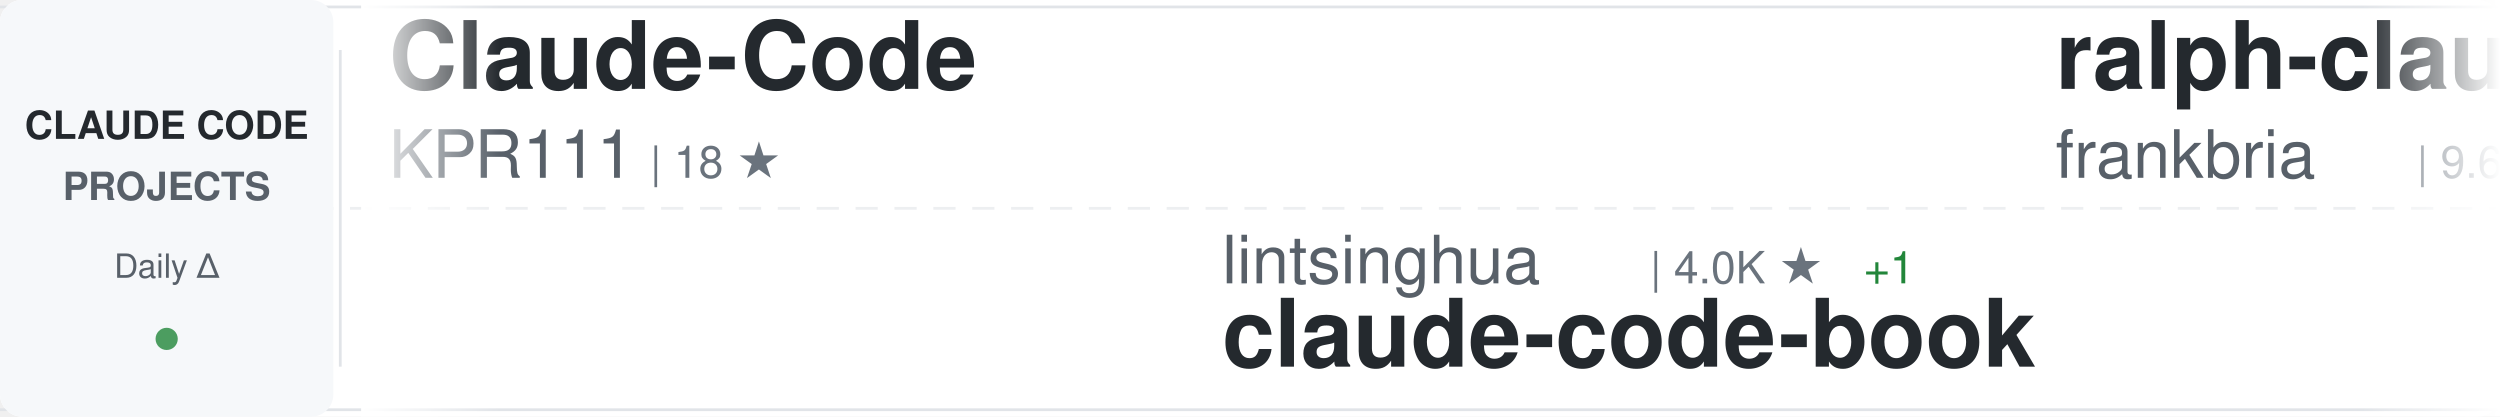
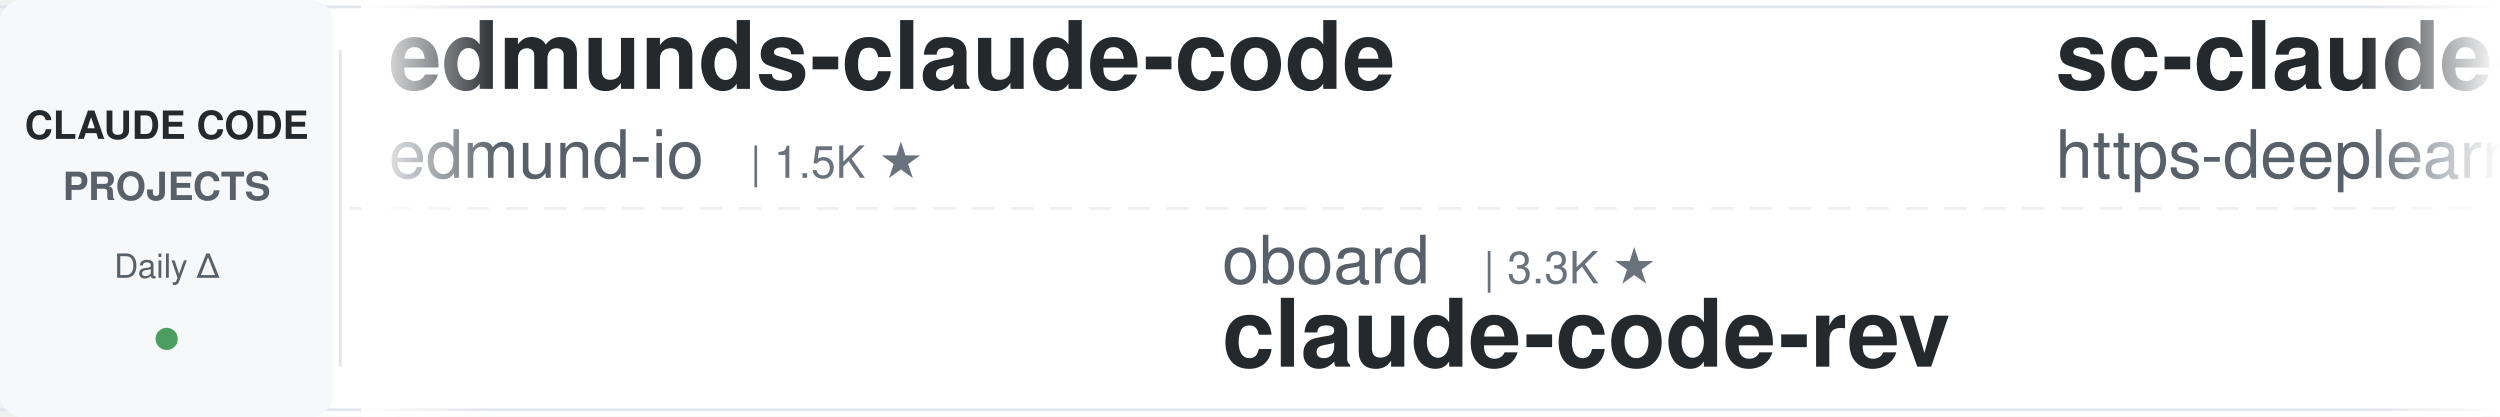
<svg xmlns="http://www.w3.org/2000/svg" width="900" height="150">
  <defs>
    <linearGradient id="awesomeLeftFade" x1="0%" y1="0%" x2="100%" y2="0%">
      <stop offset="0%" style="stop-color:#ffffff;stop-opacity:1" />
      <stop offset="100%" style="stop-color:#ffffff;stop-opacity:0" />
    </linearGradient>
    <linearGradient id="awesomeRightFade" x1="0%" y1="0%" x2="100%" y2="0%">
      <stop offset="0%" style="stop-color:#ffffff;stop-opacity:0" />
      <stop offset="100%" style="stop-color:#ffffff;stop-opacity:1" />
    </linearGradient>
  </defs>
  <rect width="900" height="150" fill="#ffffff" rx="8" />
  <rect x="0" y="2" width="900" height="1" fill="#e1e4e8" />
  <rect x="0" y="147" width="900" height="1" fill="#e1e4e8" />
  <line x1="0" y1="75" x2="900" y2="75" stroke="#e1e4e8" stroke-width="1" stroke-dasharray="8 6" opacity="0.6" />
  <rect x="0" y="0" width="120" height="150" fill="#f6f8fa" rx="8" />
  <text x="60" y="50" font-family="-apple-system, BlinkMacSystemFont, 'Segoe UI', Helvetica, Arial, sans-serif" font-size="14" font-weight="600" fill="#24292e" text-anchor="middle">CLAUDE CODE</text>
  <text x="60" y="72" font-family="-apple-system, BlinkMacSystemFont, 'Segoe UI', Helvetica, Arial, sans-serif" font-size="14" font-weight="600" fill="#586069" text-anchor="middle">PROJECTS</text>
  <text x="60" y="100" font-family="-apple-system, BlinkMacSystemFont, 'Segoe UI', Helvetica, Arial, sans-serif" font-size="12" font-weight="500" fill="#586069" text-anchor="middle">Daily Δ</text>
  <circle cx="60" cy="122" r="4" fill="#22863a" opacity="0.8" />
  <rect x="122" y="18" width="1" height="114" fill="#e1e4e8" />
  <clipPath id="awesomeTickerClip">
    <rect x="130" y="0" width="770" height="150" />
  </clipPath>
  <g clip-path="url(#awesomeTickerClip)">
    <g id="awesomeTickerItems">
      <animateTransform attributeName="transform" attributeType="XML" type="translate" from="0 0" to="-3000 0" dur="54s" repeatCount="indefinite" />
      <g transform="translate(0, 0)">
-         <text x="140" y="32" font-family="-apple-system, BlinkMacSystemFont, 'Segoe UI', Helvetica, Arial, sans-serif" font-size="34" font-weight="600" fill="#24292e">Claude-Code</text>
-         <text x="140" y="64" font-family="-apple-system, BlinkMacSystemFont, 'Segoe UI', Helvetica, Arial, sans-serif" font-size="24" font-weight="400" fill="#586069">KPR111</text>
-         <text x="234" y="64" font-family="-apple-system, BlinkMacSystemFont, 'Segoe UI', Helvetica, Arial, sans-serif" font-size="16" font-weight="500" fill="#6a737d">| 18 ★</text>
+         <text x="140" y="32" font-family="-apple-system, BlinkMacSystemFont, 'Segoe UI', Helvetica, Arial, sans-serif" font-size="34" font-weight="600" fill="#24292e">edmunds-claude-code</text>
+         <text x="140" y="64" font-family="-apple-system, BlinkMacSystemFont, 'Segoe UI', Helvetica, Arial, sans-serif" font-size="24" font-weight="400" fill="#586069">edmund-io</text>
+         <text x="270" y="64" font-family="-apple-system, BlinkMacSystemFont, 'Segoe UI', Helvetica, Arial, sans-serif" font-size="16" font-weight="500" fill="#6a737d">| 1.5K ★</text>
      </g>
      <g transform="translate(300, 0)">
-         <text x="140" y="102" font-family="-apple-system, BlinkMacSystemFont, 'Segoe UI', Helvetica, Arial, sans-serif" font-size="24" font-weight="400" fill="#586069">lintsinghua</text>
-         <text x="294" y="102" font-family="-apple-system, BlinkMacSystemFont, 'Segoe UI', Helvetica, Arial, sans-serif" font-size="16" font-weight="500" fill="#6a737d">| 4.0K ★</text>
-         <text x="371" y="102" font-family="-apple-system, BlinkMacSystemFont, 'Segoe UI', Helvetica, Arial, sans-serif" font-size="16" font-weight="500" fill="#22863a"> +1</text>
-         <text x="140" y="132" font-family="-apple-system, BlinkMacSystemFont, 'Segoe UI', Helvetica, Arial, sans-serif" font-size="34" font-weight="600" fill="#24292e">claude-code-book</text>
+         <text x="140" y="102" font-family="-apple-system, BlinkMacSystemFont, 'Segoe UI', Helvetica, Arial, sans-serif" font-size="24" font-weight="400" fill="#586069">oboard</text>
+         <text x="234" y="102" font-family="-apple-system, BlinkMacSystemFont, 'Segoe UI', Helvetica, Arial, sans-serif" font-size="16" font-weight="500" fill="#6a737d">| 3.3K ★</text>
+         <text x="140" y="132" font-family="-apple-system, BlinkMacSystemFont, 'Segoe UI', Helvetica, Arial, sans-serif" font-size="34" font-weight="600" fill="#24292e">claude-code-rev</text>
      </g>
      <g transform="translate(600, 0)">
-         <text x="140" y="32" font-family="-apple-system, BlinkMacSystemFont, 'Segoe UI', Helvetica, Arial, sans-serif" font-size="34" font-weight="600" fill="#24292e">ralph-claude-code</text>
-         <text x="140" y="64" font-family="-apple-system, BlinkMacSystemFont, 'Segoe UI', Helvetica, Arial, sans-serif" font-size="24" font-weight="400" fill="#586069">frankbria</text>
-         <text x="270" y="64" font-family="-apple-system, BlinkMacSystemFont, 'Segoe UI', Helvetica, Arial, sans-serif" font-size="16" font-weight="500" fill="#6a737d">| 9.6K ★</text>
-         <text x="347" y="64" font-family="-apple-system, BlinkMacSystemFont, 'Segoe UI', Helvetica, Arial, sans-serif" font-size="16" font-weight="500" fill="#22863a"> +5</text>
+         <text x="140" y="32" font-family="-apple-system, BlinkMacSystemFont, 'Segoe UI', Helvetica, Arial, sans-serif" font-size="34" font-weight="600" fill="#24292e">sc-claude-code-files</text>
+         <text x="140" y="64" font-family="-apple-system, BlinkMacSystemFont, 'Segoe UI', Helvetica, Arial, sans-serif" font-size="24" font-weight="400" fill="#586069">https-deeplearning-ai</text>
+         <text x="414" y="64" font-family="-apple-system, BlinkMacSystemFont, 'Segoe UI', Helvetica, Arial, sans-serif" font-size="16" font-weight="500" fill="#6a737d">| 535 ★</text>
      </g>
      <g transform="translate(900, 0)">
-         <text x="140" y="102" font-family="-apple-system, BlinkMacSystemFont, 'Segoe UI', Helvetica, Arial, sans-serif" font-size="24" font-weight="400" fill="#586069">AICoderTudou</text>
-         <text x="306" y="102" font-family="-apple-system, BlinkMacSystemFont, 'Segoe UI', Helvetica, Arial, sans-serif" font-size="16" font-weight="500" fill="#6a737d">| 497 ★</text>
-         <text x="140" y="132" font-family="-apple-system, BlinkMacSystemFont, 'Segoe UI', Helvetica, Arial, sans-serif" font-size="34" font-weight="600" fill="#24292e">claude-code-tudou</text>
+         <text x="140" y="102" font-family="-apple-system, BlinkMacSystemFont, 'Segoe UI', Helvetica, Arial, sans-serif" font-size="24" font-weight="400" fill="#586069">1rgs</text>
+         <text x="210" y="102" font-family="-apple-system, BlinkMacSystemFont, 'Segoe UI', Helvetica, Arial, sans-serif" font-size="16" font-weight="500" fill="#6a737d">| 3.7K ★</text>
+         <text x="287" y="102" font-family="-apple-system, BlinkMacSystemFont, 'Segoe UI', Helvetica, Arial, sans-serif" font-size="16" font-weight="500" fill="#22863a"> +2</text>
+         <text x="140" y="132" font-family="-apple-system, BlinkMacSystemFont, 'Segoe UI', Helvetica, Arial, sans-serif" font-size="34" font-weight="600" fill="#24292e">claude-code-proxy</text>
      </g>
      <g transform="translate(1200, 0)">
-         <text x="140" y="32" font-family="-apple-system, BlinkMacSystemFont, 'Segoe UI', Helvetica, Arial, sans-serif" font-size="34" font-weight="600" fill="#24292e">claude-coder</text>
-         <text x="140" y="64" font-family="-apple-system, BlinkMacSystemFont, 'Segoe UI', Helvetica, Arial, sans-serif" font-size="24" font-weight="400" fill="#586069">kodu-ai</text>
-         <text x="246" y="64" font-family="-apple-system, BlinkMacSystemFont, 'Segoe UI', Helvetica, Arial, sans-serif" font-size="16" font-weight="500" fill="#6a737d">| 5.3K ★</text>
+         <text x="140" y="32" font-family="-apple-system, BlinkMacSystemFont, 'Segoe UI', Helvetica, Arial, sans-serif" font-size="34" font-weight="600" fill="#24292e">andrej-karpathy-skills</text>
+         <text x="140" y="64" font-family="-apple-system, BlinkMacSystemFont, 'Segoe UI', Helvetica, Arial, sans-serif" font-size="24" font-weight="400" fill="#586069">multica-ai</text>
+         <text x="282" y="64" font-family="-apple-system, BlinkMacSystemFont, 'Segoe UI', Helvetica, Arial, sans-serif" font-size="16" font-weight="500" fill="#6a737d">| 194.7K ★</text>
+         <text x="377" y="64" font-family="-apple-system, BlinkMacSystemFont, 'Segoe UI', Helvetica, Arial, sans-serif" font-size="16" font-weight="500" fill="#22863a"> +371</text>
      </g>
      <g transform="translate(1500, 0)">
-         <text x="140" y="102" font-family="-apple-system, BlinkMacSystemFont, 'Segoe UI', Helvetica, Arial, sans-serif" font-size="24" font-weight="400" fill="#586069">hangsman</text>
-         <text x="258" y="102" font-family="-apple-system, BlinkMacSystemFont, 'Segoe UI', Helvetica, Arial, sans-serif" font-size="16" font-weight="500" fill="#6a737d">| 788 ★</text>
-         <text x="140" y="132" font-family="-apple-system, BlinkMacSystemFont, 'Segoe UI', Helvetica, Arial, sans-serif" font-size="34" font-weight="600" fill="#24292e">claude-code-source</text>
+         <text x="140" y="102" font-family="-apple-system, BlinkMacSystemFont, 'Segoe UI', Helvetica, Arial, sans-serif" font-size="24" font-weight="400" fill="#586069">T-Lab-CUHKSZ</text>
+         <text x="306" y="102" font-family="-apple-system, BlinkMacSystemFont, 'Segoe UI', Helvetica, Arial, sans-serif" font-size="16" font-weight="500" fill="#6a737d">| 326 ★</text>
+         <text x="140" y="132" font-family="-apple-system, BlinkMacSystemFont, 'Segoe UI', Helvetica, Arial, sans-serif" font-size="34" font-weight="600" fill="#24292e">claude-code</text>
      </g>
      <g transform="translate(1800, 0)">
-         <text x="140" y="32" font-family="-apple-system, BlinkMacSystemFont, 'Segoe UI', Helvetica, Arial, sans-serif" font-size="34" font-weight="600" fill="#24292e">claude-code-webui</text>
-         <text x="140" y="64" font-family="-apple-system, BlinkMacSystemFont, 'Segoe UI', Helvetica, Arial, sans-serif" font-size="24" font-weight="400" fill="#586069">sugyan</text>
-         <text x="234" y="64" font-family="-apple-system, BlinkMacSystemFont, 'Segoe UI', Helvetica, Arial, sans-serif" font-size="16" font-weight="500" fill="#6a737d">| 1.1K ★</text>
+         <text x="140" y="32" font-family="-apple-system, BlinkMacSystemFont, 'Segoe UI', Helvetica, Arial, sans-serif" font-size="34" font-weight="600" fill="#24292e">claude-code-engineering</text>
+         <text x="140" y="64" font-family="-apple-system, BlinkMacSystemFont, 'Segoe UI', Helvetica, Arial, sans-serif" font-size="24" font-weight="400" fill="#586069">huangjia2019</text>
+         <text x="306" y="64" font-family="-apple-system, BlinkMacSystemFont, 'Segoe UI', Helvetica, Arial, sans-serif" font-size="16" font-weight="500" fill="#6a737d">| 997 ★</text>
+         <text x="374" y="64" font-family="-apple-system, BlinkMacSystemFont, 'Segoe UI', Helvetica, Arial, sans-serif" font-size="16" font-weight="500" fill="#22863a"> +3</text>
      </g>
      <g transform="translate(2100, 0)">
-         <text x="140" y="102" font-family="-apple-system, BlinkMacSystemFont, 'Segoe UI', Helvetica, Arial, sans-serif" font-size="24" font-weight="400" fill="#586069">pedrohcgs</text>
-         <text x="270" y="102" font-family="-apple-system, BlinkMacSystemFont, 'Segoe UI', Helvetica, Arial, sans-serif" font-size="16" font-weight="500" fill="#6a737d">| 1.4K ★</text>
-         <text x="347" y="102" font-family="-apple-system, BlinkMacSystemFont, 'Segoe UI', Helvetica, Arial, sans-serif" font-size="16" font-weight="500" fill="#22863a"> +2</text>
-         <text x="140" y="132" font-family="-apple-system, BlinkMacSystemFont, 'Segoe UI', Helvetica, Arial, sans-serif" font-size="34" font-weight="600" fill="#24292e">claude-code-my-workflow</text>
+         <text x="140" y="102" font-family="-apple-system, BlinkMacSystemFont, 'Segoe UI', Helvetica, Arial, sans-serif" font-size="24" font-weight="400" fill="#586069">shareAI-lab</text>
+         <text x="294" y="102" font-family="-apple-system, BlinkMacSystemFont, 'Segoe UI', Helvetica, Arial, sans-serif" font-size="16" font-weight="500" fill="#6a737d">| 71.7K ★</text>
+         <text x="380" y="102" font-family="-apple-system, BlinkMacSystemFont, 'Segoe UI', Helvetica, Arial, sans-serif" font-size="16" font-weight="500" fill="#22863a"> +179</text>
+         <text x="140" y="132" font-family="-apple-system, BlinkMacSystemFont, 'Segoe UI', Helvetica, Arial, sans-serif" font-size="34" font-weight="600" fill="#24292e">learn-claude-code</text>
      </g>
      <g transform="translate(2400, 0)">
-         <text x="140" y="32" font-family="-apple-system, BlinkMacSystemFont, 'Segoe UI', Helvetica, Arial, sans-serif" font-size="34" font-weight="600" fill="#24292e">system_prompts_leaks</text>
-         <text x="140" y="64" font-family="-apple-system, BlinkMacSystemFont, 'Segoe UI', Helvetica, Arial, sans-serif" font-size="24" font-weight="400" fill="#586069">asgeirtj</text>
-         <text x="258" y="64" font-family="-apple-system, BlinkMacSystemFont, 'Segoe UI', Helvetica, Arial, sans-serif" font-size="16" font-weight="500" fill="#6a737d">| 59.2K ★</text>
-         <text x="344" y="64" font-family="-apple-system, BlinkMacSystemFont, 'Segoe UI', Helvetica, Arial, sans-serif" font-size="16" font-weight="500" fill="#22863a"> +225</text>
+         <text x="140" y="32" font-family="-apple-system, BlinkMacSystemFont, 'Segoe UI', Helvetica, Arial, sans-serif" font-size="34" font-weight="600" fill="#24292e">claude-code-harness</text>
+         <text x="140" y="64" font-family="-apple-system, BlinkMacSystemFont, 'Segoe UI', Helvetica, Arial, sans-serif" font-size="24" font-weight="400" fill="#586069">Chachamaru127</text>
+         <text x="318" y="64" font-family="-apple-system, BlinkMacSystemFont, 'Segoe UI', Helvetica, Arial, sans-serif" font-size="16" font-weight="500" fill="#6a737d">| 3.0K ★</text>
+         <text x="395" y="64" font-family="-apple-system, BlinkMacSystemFont, 'Segoe UI', Helvetica, Arial, sans-serif" font-size="16" font-weight="500" fill="#22863a"> +3</text>
      </g>
      <g transform="translate(2700, 0)">
-         <text x="140" y="102" font-family="-apple-system, BlinkMacSystemFont, 'Segoe UI', Helvetica, Arial, sans-serif" font-size="24" font-weight="400" fill="#586069">Piebald-AI</text>
-         <text x="282" y="102" font-family="-apple-system, BlinkMacSystemFont, 'Segoe UI', Helvetica, Arial, sans-serif" font-size="16" font-weight="500" fill="#6a737d">| 11.9K ★</text>
-         <text x="368" y="102" font-family="-apple-system, BlinkMacSystemFont, 'Segoe UI', Helvetica, Arial, sans-serif" font-size="16" font-weight="500" fill="#22863a"> +15</text>
-         <text x="140" y="132" font-family="-apple-system, BlinkMacSystemFont, 'Segoe UI', Helvetica, Arial, sans-serif" font-size="34" font-weight="600" fill="#24292e">claude-code-system-promp...</text>
+         <text x="140" y="102" font-family="-apple-system, BlinkMacSystemFont, 'Segoe UI', Helvetica, Arial, sans-serif" font-size="24" font-weight="400" fill="#586069">anthropics</text>
+         <text x="282" y="102" font-family="-apple-system, BlinkMacSystemFont, 'Segoe UI', Helvetica, Arial, sans-serif" font-size="16" font-weight="500" fill="#6a737d">| 162.9K ★</text>
+         <text x="377" y="102" font-family="-apple-system, BlinkMacSystemFont, 'Segoe UI', Helvetica, Arial, sans-serif" font-size="16" font-weight="500" fill="#22863a"> +262</text>
+         <text x="140" y="132" font-family="-apple-system, BlinkMacSystemFont, 'Segoe UI', Helvetica, Arial, sans-serif" font-size="34" font-weight="600" fill="#24292e">skills</text>
      </g>
      <g transform="translate(3000, 0)">
-         <text x="140" y="32" font-family="-apple-system, BlinkMacSystemFont, 'Segoe UI', Helvetica, Arial, sans-serif" font-size="34" font-weight="600" fill="#24292e">Claude-Code</text>
-         <text x="140" y="64" font-family="-apple-system, BlinkMacSystemFont, 'Segoe UI', Helvetica, Arial, sans-serif" font-size="24" font-weight="400" fill="#586069">KPR111</text>
-         <text x="234" y="64" font-family="-apple-system, BlinkMacSystemFont, 'Segoe UI', Helvetica, Arial, sans-serif" font-size="16" font-weight="500" fill="#6a737d">| 18 ★</text>
+         <text x="140" y="32" font-family="-apple-system, BlinkMacSystemFont, 'Segoe UI', Helvetica, Arial, sans-serif" font-size="34" font-weight="600" fill="#24292e">edmunds-claude-code</text>
+         <text x="140" y="64" font-family="-apple-system, BlinkMacSystemFont, 'Segoe UI', Helvetica, Arial, sans-serif" font-size="24" font-weight="400" fill="#586069">edmund-io</text>
+         <text x="270" y="64" font-family="-apple-system, BlinkMacSystemFont, 'Segoe UI', Helvetica, Arial, sans-serif" font-size="16" font-weight="500" fill="#6a737d">| 1.5K ★</text>
      </g>
      <g transform="translate(3300, 0)">
-         <text x="140" y="102" font-family="-apple-system, BlinkMacSystemFont, 'Segoe UI', Helvetica, Arial, sans-serif" font-size="24" font-weight="400" fill="#586069">lintsinghua</text>
-         <text x="294" y="102" font-family="-apple-system, BlinkMacSystemFont, 'Segoe UI', Helvetica, Arial, sans-serif" font-size="16" font-weight="500" fill="#6a737d">| 4.0K ★</text>
-         <text x="371" y="102" font-family="-apple-system, BlinkMacSystemFont, 'Segoe UI', Helvetica, Arial, sans-serif" font-size="16" font-weight="500" fill="#22863a"> +1</text>
-         <text x="140" y="132" font-family="-apple-system, BlinkMacSystemFont, 'Segoe UI', Helvetica, Arial, sans-serif" font-size="34" font-weight="600" fill="#24292e">claude-code-book</text>
+         <text x="140" y="102" font-family="-apple-system, BlinkMacSystemFont, 'Segoe UI', Helvetica, Arial, sans-serif" font-size="24" font-weight="400" fill="#586069">oboard</text>
+         <text x="234" y="102" font-family="-apple-system, BlinkMacSystemFont, 'Segoe UI', Helvetica, Arial, sans-serif" font-size="16" font-weight="500" fill="#6a737d">| 3.3K ★</text>
+         <text x="140" y="132" font-family="-apple-system, BlinkMacSystemFont, 'Segoe UI', Helvetica, Arial, sans-serif" font-size="34" font-weight="600" fill="#24292e">claude-code-rev</text>
      </g>
      <g transform="translate(3600, 0)">
-         <text x="140" y="32" font-family="-apple-system, BlinkMacSystemFont, 'Segoe UI', Helvetica, Arial, sans-serif" font-size="34" font-weight="600" fill="#24292e">ralph-claude-code</text>
-         <text x="140" y="64" font-family="-apple-system, BlinkMacSystemFont, 'Segoe UI', Helvetica, Arial, sans-serif" font-size="24" font-weight="400" fill="#586069">frankbria</text>
-         <text x="270" y="64" font-family="-apple-system, BlinkMacSystemFont, 'Segoe UI', Helvetica, Arial, sans-serif" font-size="16" font-weight="500" fill="#6a737d">| 9.6K ★</text>
-         <text x="347" y="64" font-family="-apple-system, BlinkMacSystemFont, 'Segoe UI', Helvetica, Arial, sans-serif" font-size="16" font-weight="500" fill="#22863a"> +5</text>
+         <text x="140" y="32" font-family="-apple-system, BlinkMacSystemFont, 'Segoe UI', Helvetica, Arial, sans-serif" font-size="34" font-weight="600" fill="#24292e">sc-claude-code-files</text>
+         <text x="140" y="64" font-family="-apple-system, BlinkMacSystemFont, 'Segoe UI', Helvetica, Arial, sans-serif" font-size="24" font-weight="400" fill="#586069">https-deeplearning-ai</text>
+         <text x="414" y="64" font-family="-apple-system, BlinkMacSystemFont, 'Segoe UI', Helvetica, Arial, sans-serif" font-size="16" font-weight="500" fill="#6a737d">| 535 ★</text>
      </g>
      <g transform="translate(3900, 0)">
-         <text x="140" y="102" font-family="-apple-system, BlinkMacSystemFont, 'Segoe UI', Helvetica, Arial, sans-serif" font-size="24" font-weight="400" fill="#586069">AICoderTudou</text>
-         <text x="306" y="102" font-family="-apple-system, BlinkMacSystemFont, 'Segoe UI', Helvetica, Arial, sans-serif" font-size="16" font-weight="500" fill="#6a737d">| 497 ★</text>
-         <text x="140" y="132" font-family="-apple-system, BlinkMacSystemFont, 'Segoe UI', Helvetica, Arial, sans-serif" font-size="34" font-weight="600" fill="#24292e">claude-code-tudou</text>
+         <text x="140" y="102" font-family="-apple-system, BlinkMacSystemFont, 'Segoe UI', Helvetica, Arial, sans-serif" font-size="24" font-weight="400" fill="#586069">1rgs</text>
+         <text x="210" y="102" font-family="-apple-system, BlinkMacSystemFont, 'Segoe UI', Helvetica, Arial, sans-serif" font-size="16" font-weight="500" fill="#6a737d">| 3.7K ★</text>
+         <text x="287" y="102" font-family="-apple-system, BlinkMacSystemFont, 'Segoe UI', Helvetica, Arial, sans-serif" font-size="16" font-weight="500" fill="#22863a"> +2</text>
+         <text x="140" y="132" font-family="-apple-system, BlinkMacSystemFont, 'Segoe UI', Helvetica, Arial, sans-serif" font-size="34" font-weight="600" fill="#24292e">claude-code-proxy</text>
      </g>
    </g>
  </g>
  <rect x="130" y="0" width="50" height="150" fill="url(#awesomeLeftFade)" />
  <rect x="850" y="0" width="50" height="150" fill="url(#awesomeRightFade)" />
</svg>
